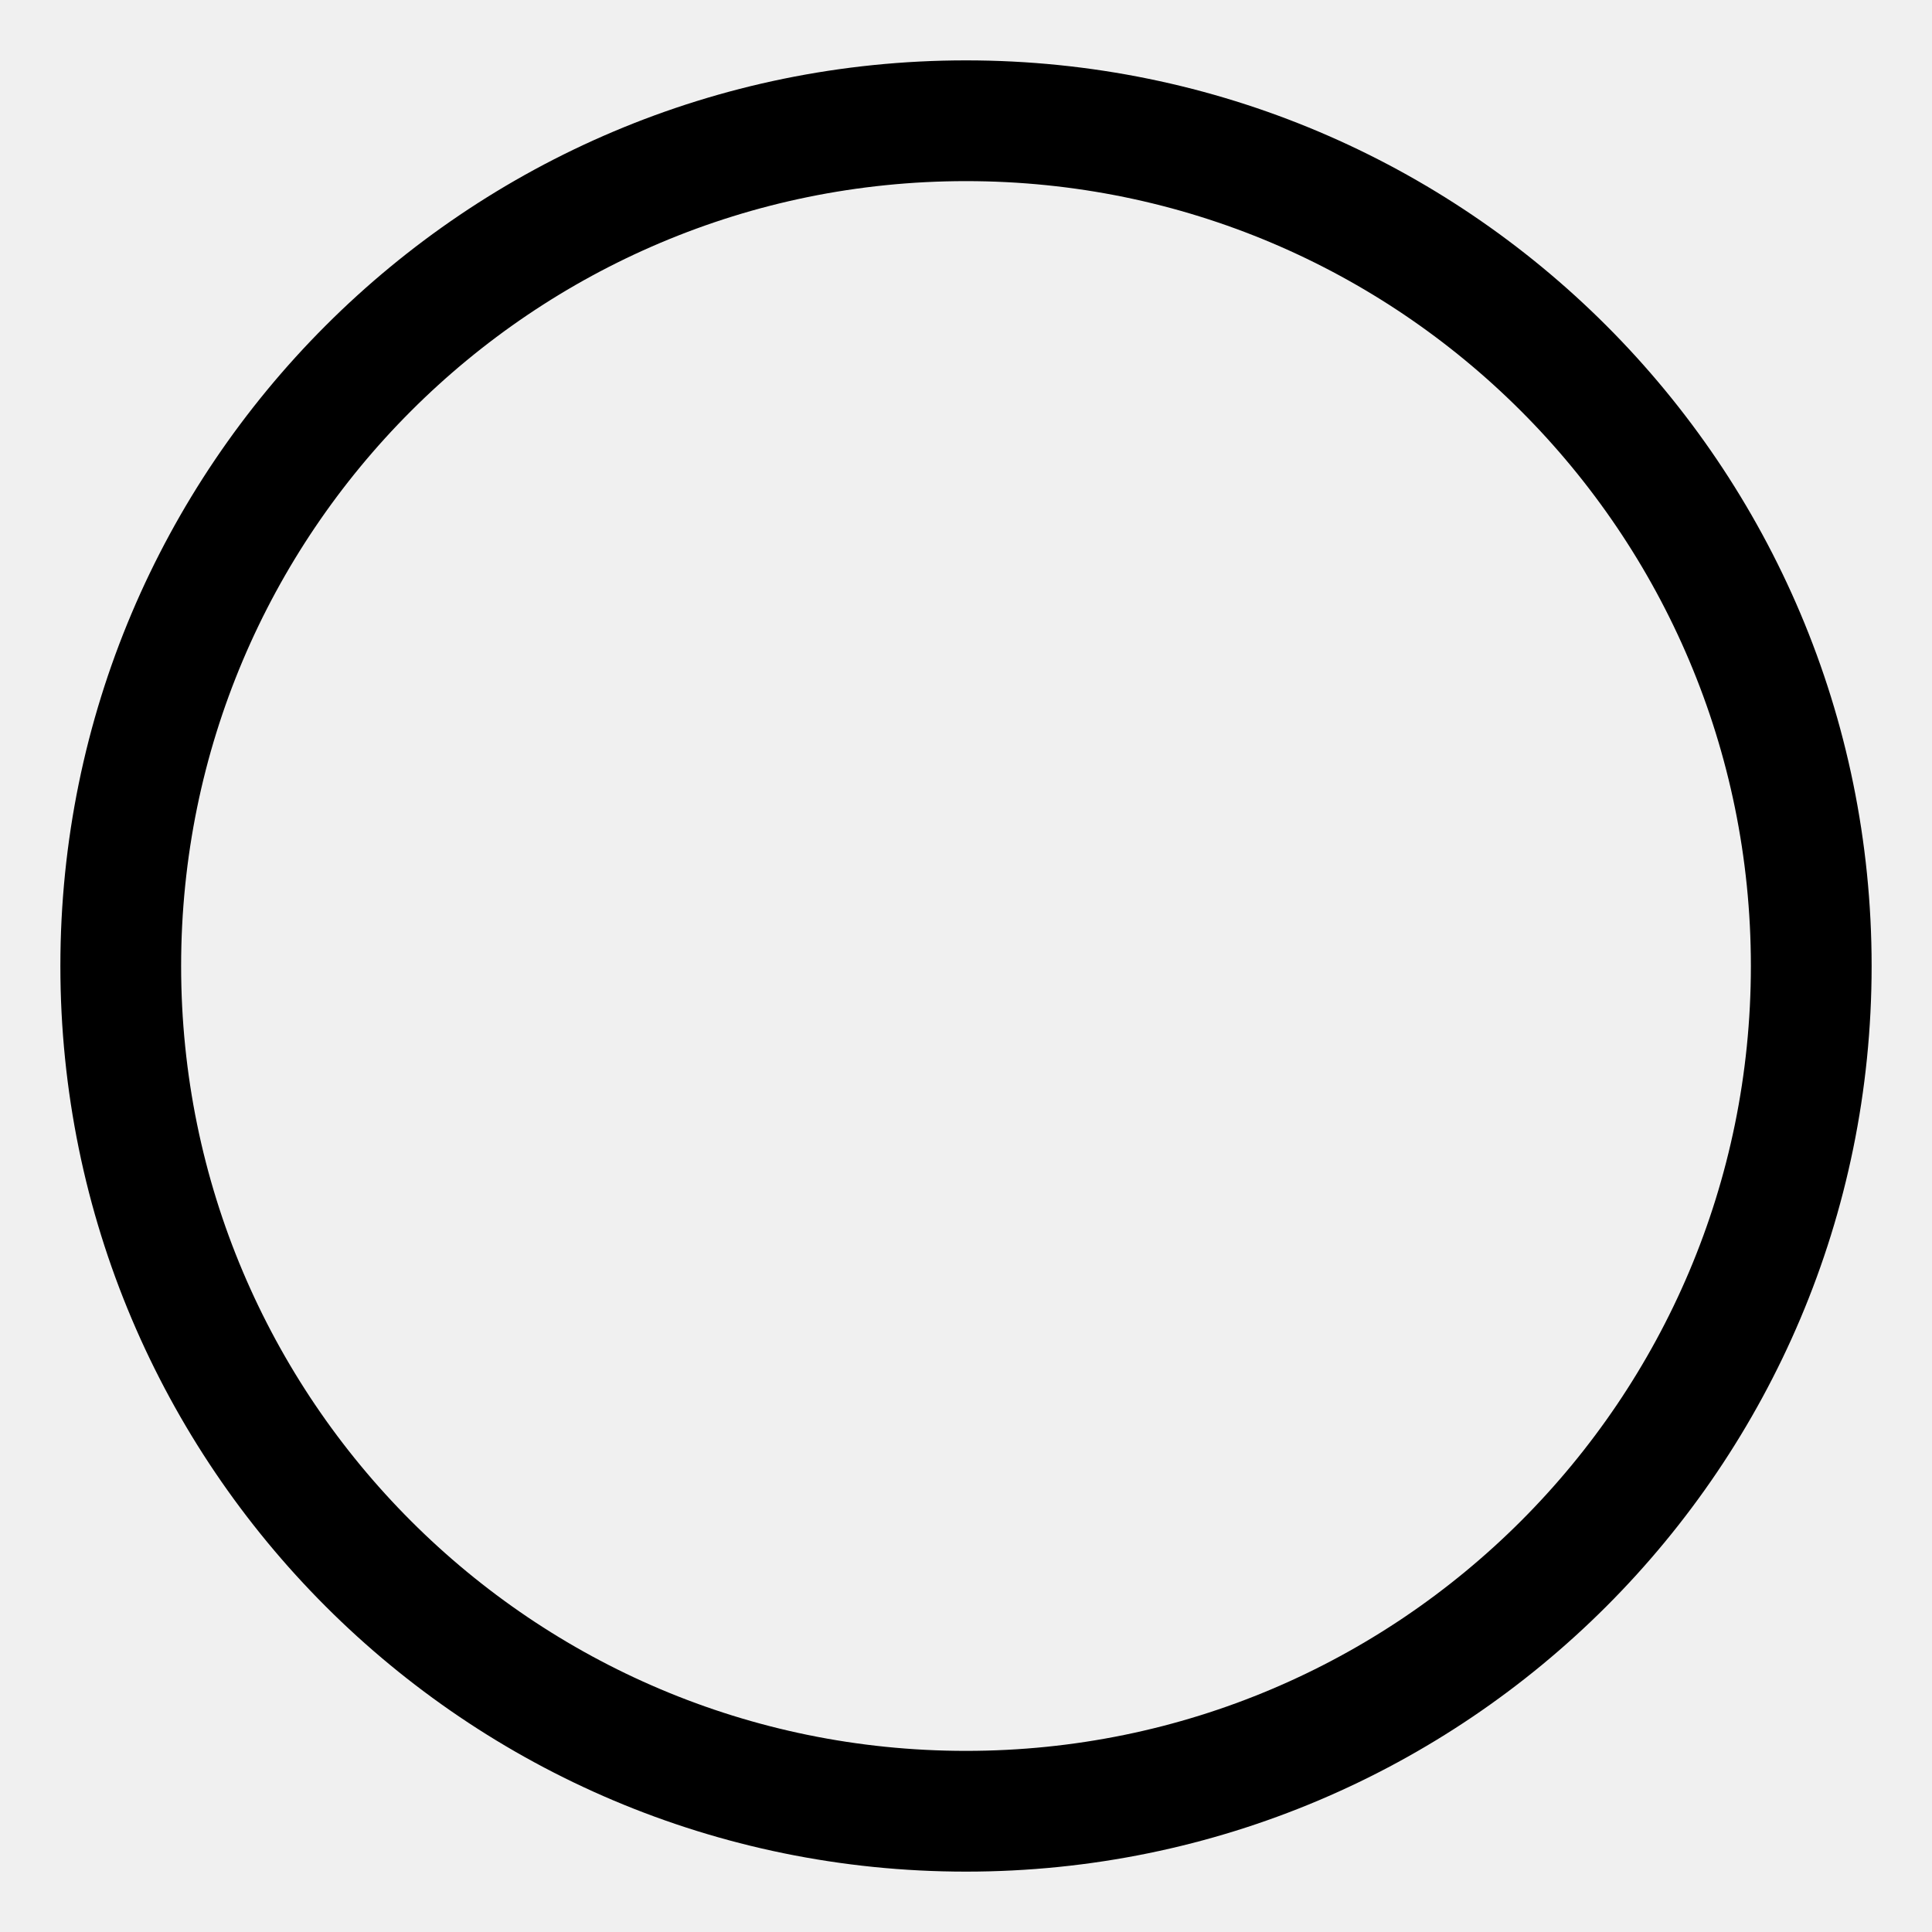
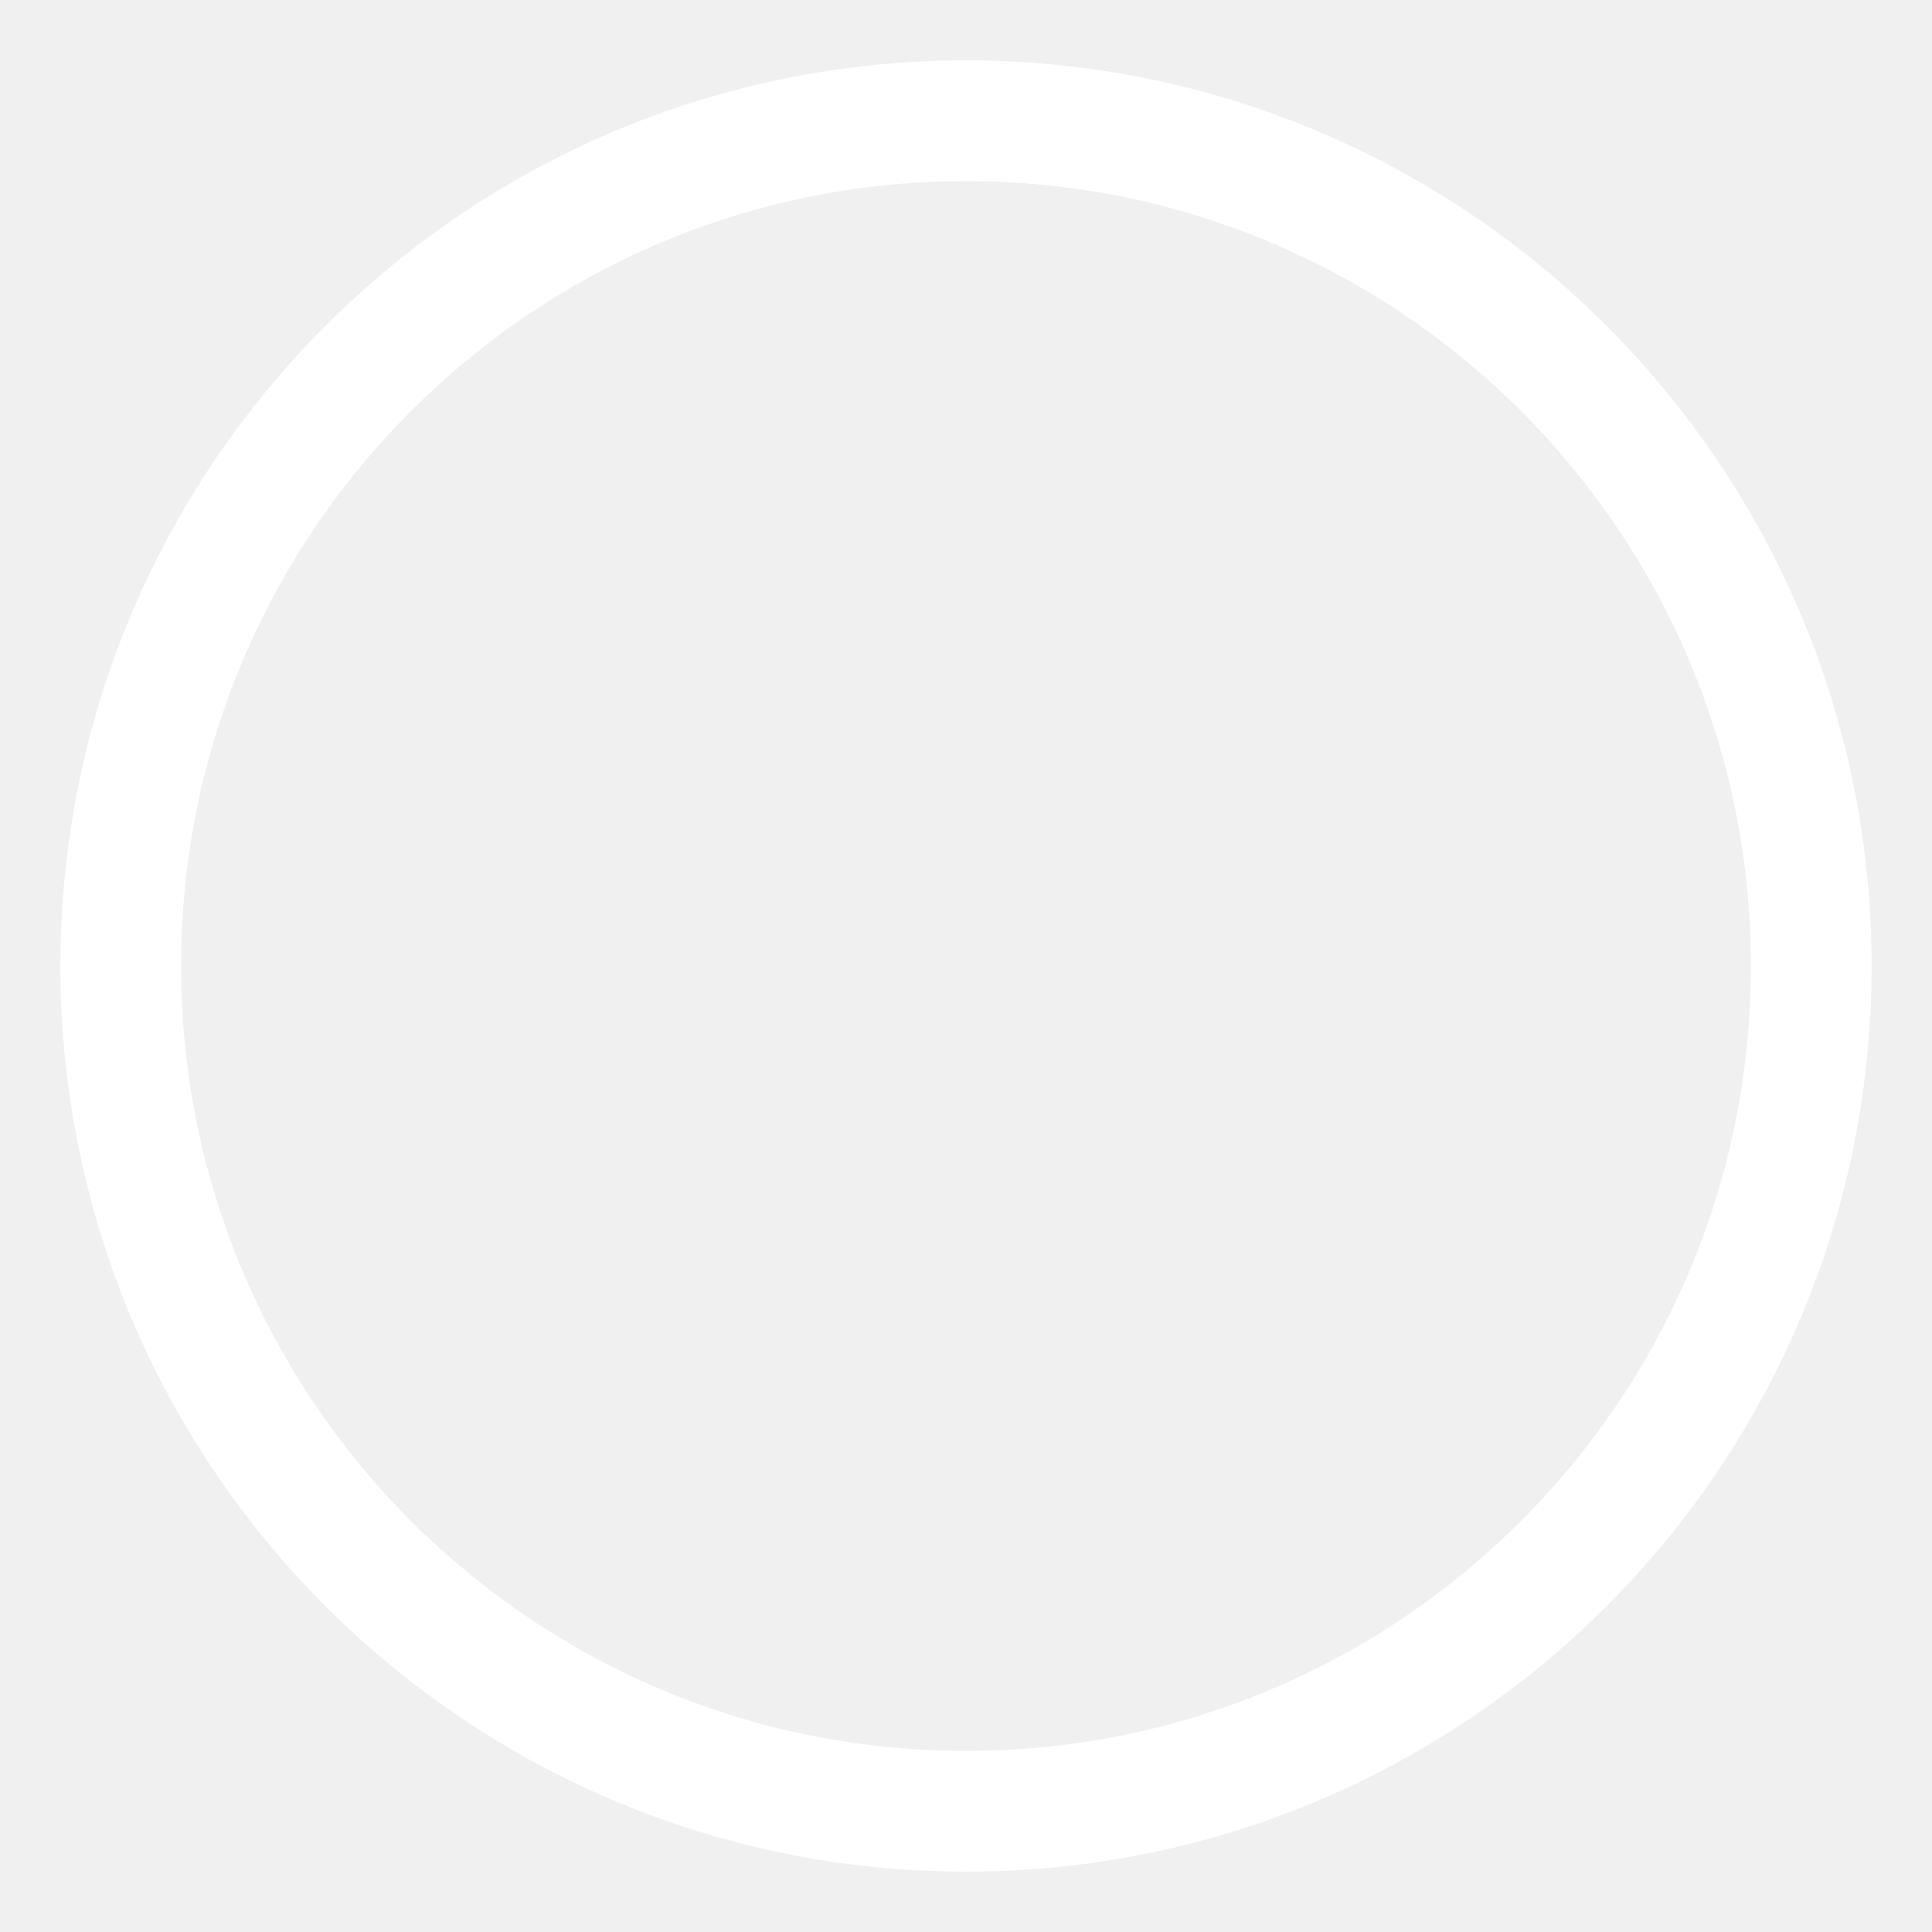
<svg xmlns="http://www.w3.org/2000/svg" width="32" height="32" viewBox="0 0 32 32" fill="none">
-   <circle cx="16" cy="16" r="14" stroke="currentColor" stroke-width="2" fill="none" />
+   <circle cx="16" cy="16" r="14" stroke="white" stroke-width="2" fill="none" />
</svg>
